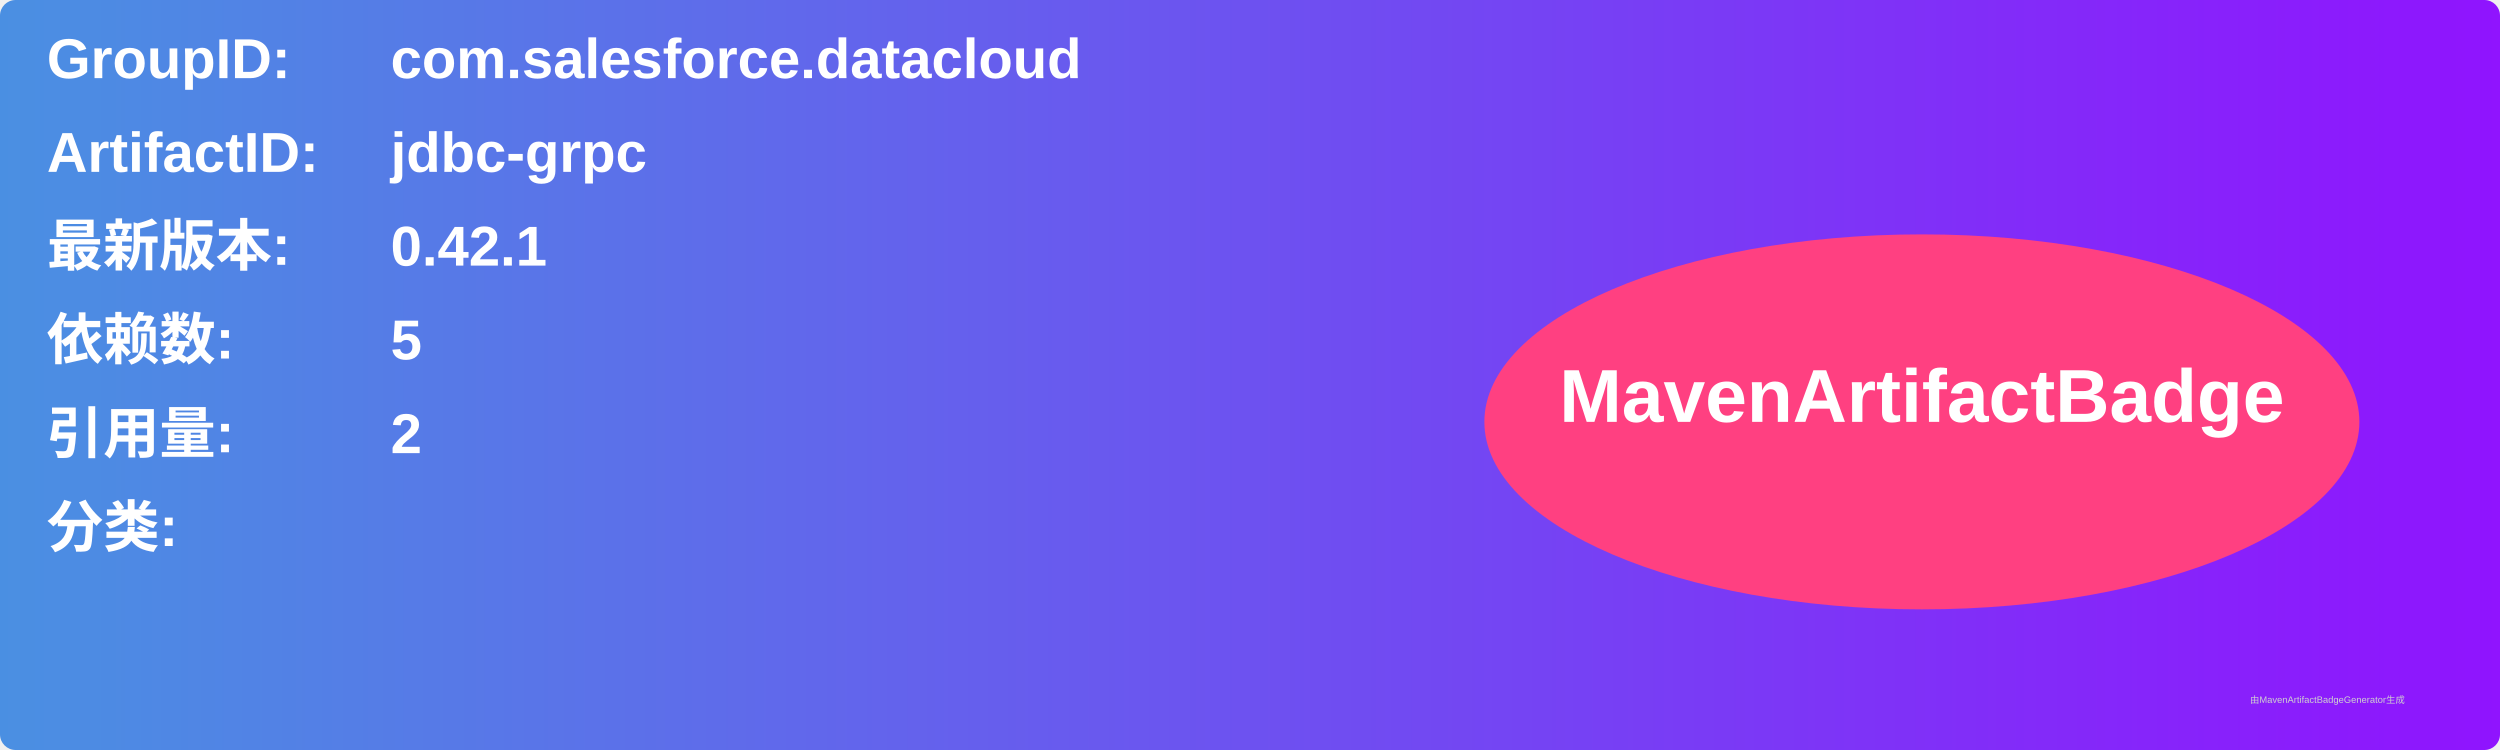
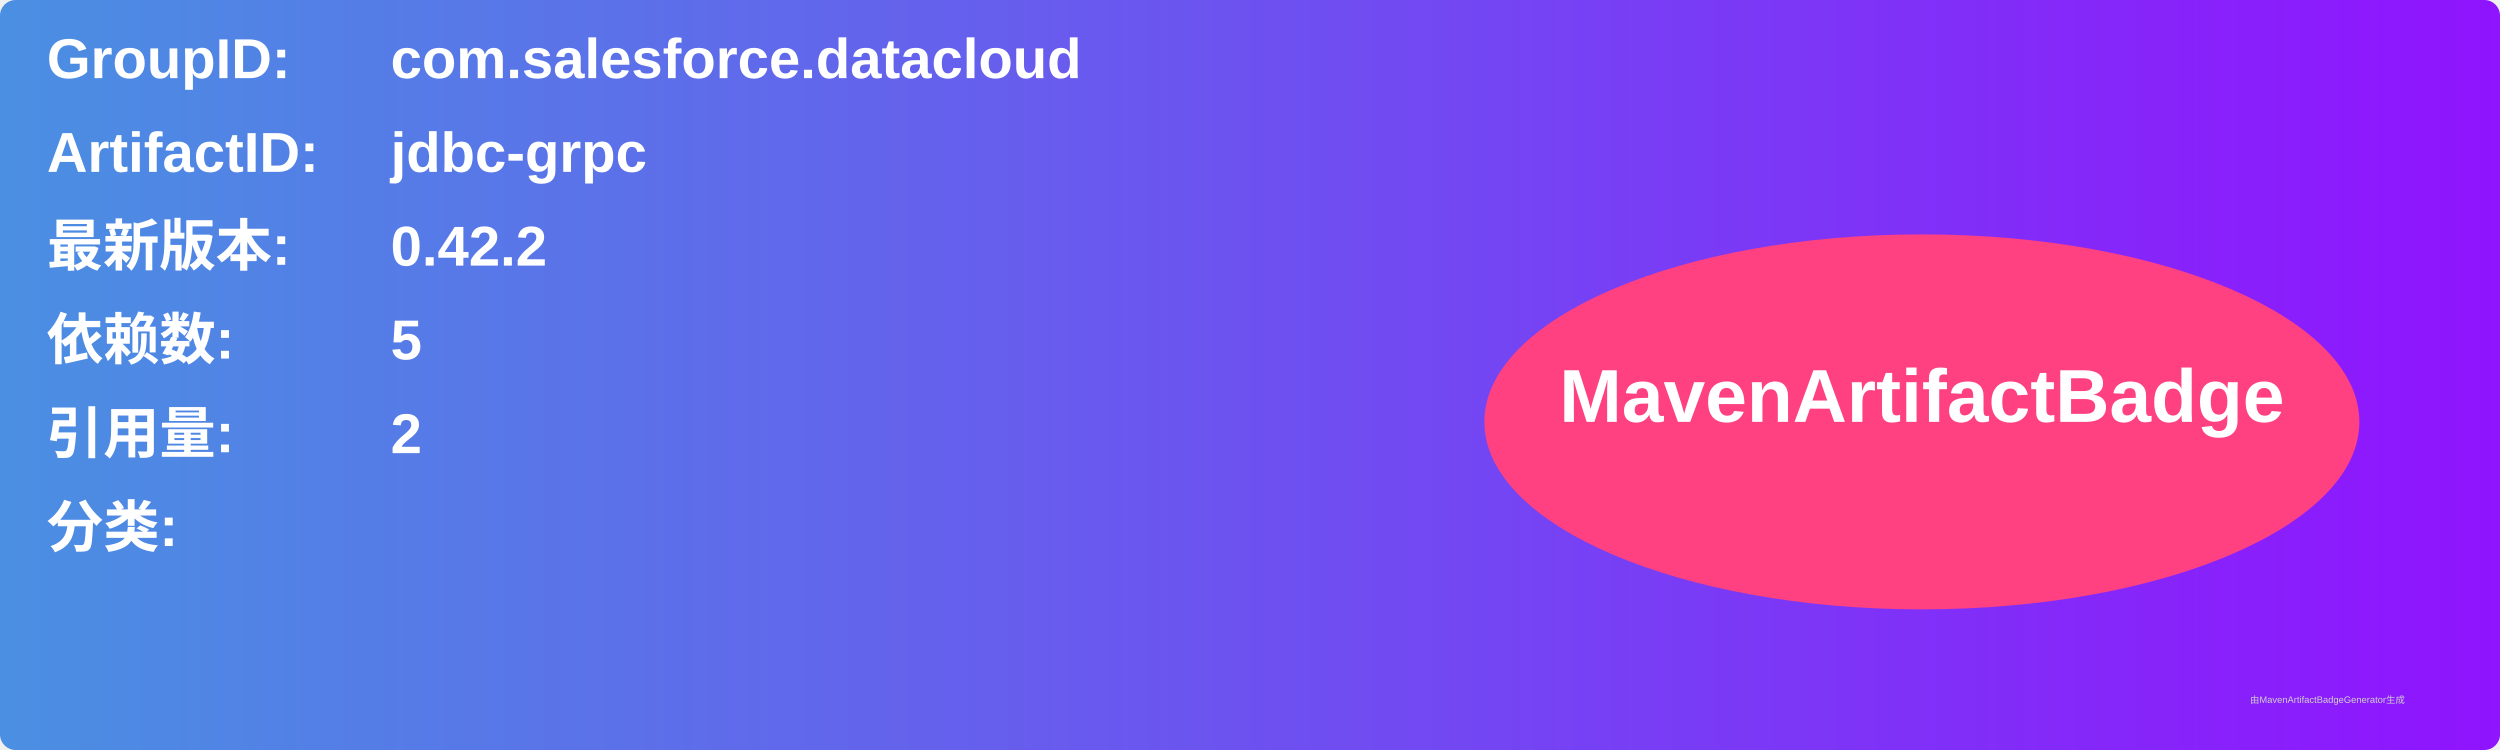
<svg xmlns="http://www.w3.org/2000/svg" width="800" height="240" viewBox="0 0 800 240">
  <linearGradient id="grad" x1="0%" y1="0%" x2="100%" y2="0%">
    <stop offset="0%" stop-color="#4a90e2" />
    <stop offset="100%" stop-color="#9013fe" />
  </linearGradient>
  <rect width="100%" height="100%" rx="5" ry="5" fill="url(#grad)" />
  <g transform="translate(15, 15)">
    <text x="0" y="10" font-family="Arial" font-size="18" fill="white" font-weight="bold" width="260">GroupID:</text>
    <text x="110" y="10" font-family="Arial" font-size="18" fill="white" font-weight="bold" width="460">com.salesforce.datacloud</text>
    <text x="0" y="40" font-family="Arial" font-size="18" fill="white" font-weight="bold" width="260">ArtifactID:</text>
    <text x="110" y="40" font-family="Arial" font-size="18" fill="white" font-weight="bold" width="460">jdbc-grpc</text>
    <text x="0" y="70" font-family="Arial" font-size="18" fill="white" font-weight="bold">最新版本:</text>
    <text x="110" y="70" font-family="Arial" font-size="18" fill="white" font-weight="bold">
-       <tspan font-weight="bold">0.42.1</tspan>
+       <tspan font-weight="bold">0.42.2</tspan>
    </text>
    <text x="0" y="100" font-family="Arial" font-size="18" fill="white" font-weight="bold">依赖数: </text>
    <text x="110" y="100" font-family="Arial" font-size="18" fill="white">
      <tspan font-weight="bold">5</tspan>
    </text>
    <text x="0" y="130" font-family="Arial" font-size="18" fill="white" font-weight="bold">引用量: </text>
    <text x="110" y="130" font-family="Arial" font-size="18" fill="white">
      <tspan font-weight="bold">2</tspan>
    </text>
    <text x="0" y="160" font-family="Arial" font-size="18" fill="white" font-weight="bold">分类:</text>
    <text x="10" y="190" font-family="Arial" font-size="10" fill="white">
      <tspan font-weight="bold" />
    </text>
    <ellipse cx="600" cy="120" rx="140" ry="60" fill="#ff4081" />
    <text x="600" y="120" text-anchor="middle" font-family="Arial" font-size="24" fill="white" font-weight="bold">MavenArtifactBadge</text>
  </g>
  <text x="720" y="225" font-family="Arial" font-size="3" fill="#d0d0d0">由MavenArtifactBadgeGenerator生成</text>
</svg>
